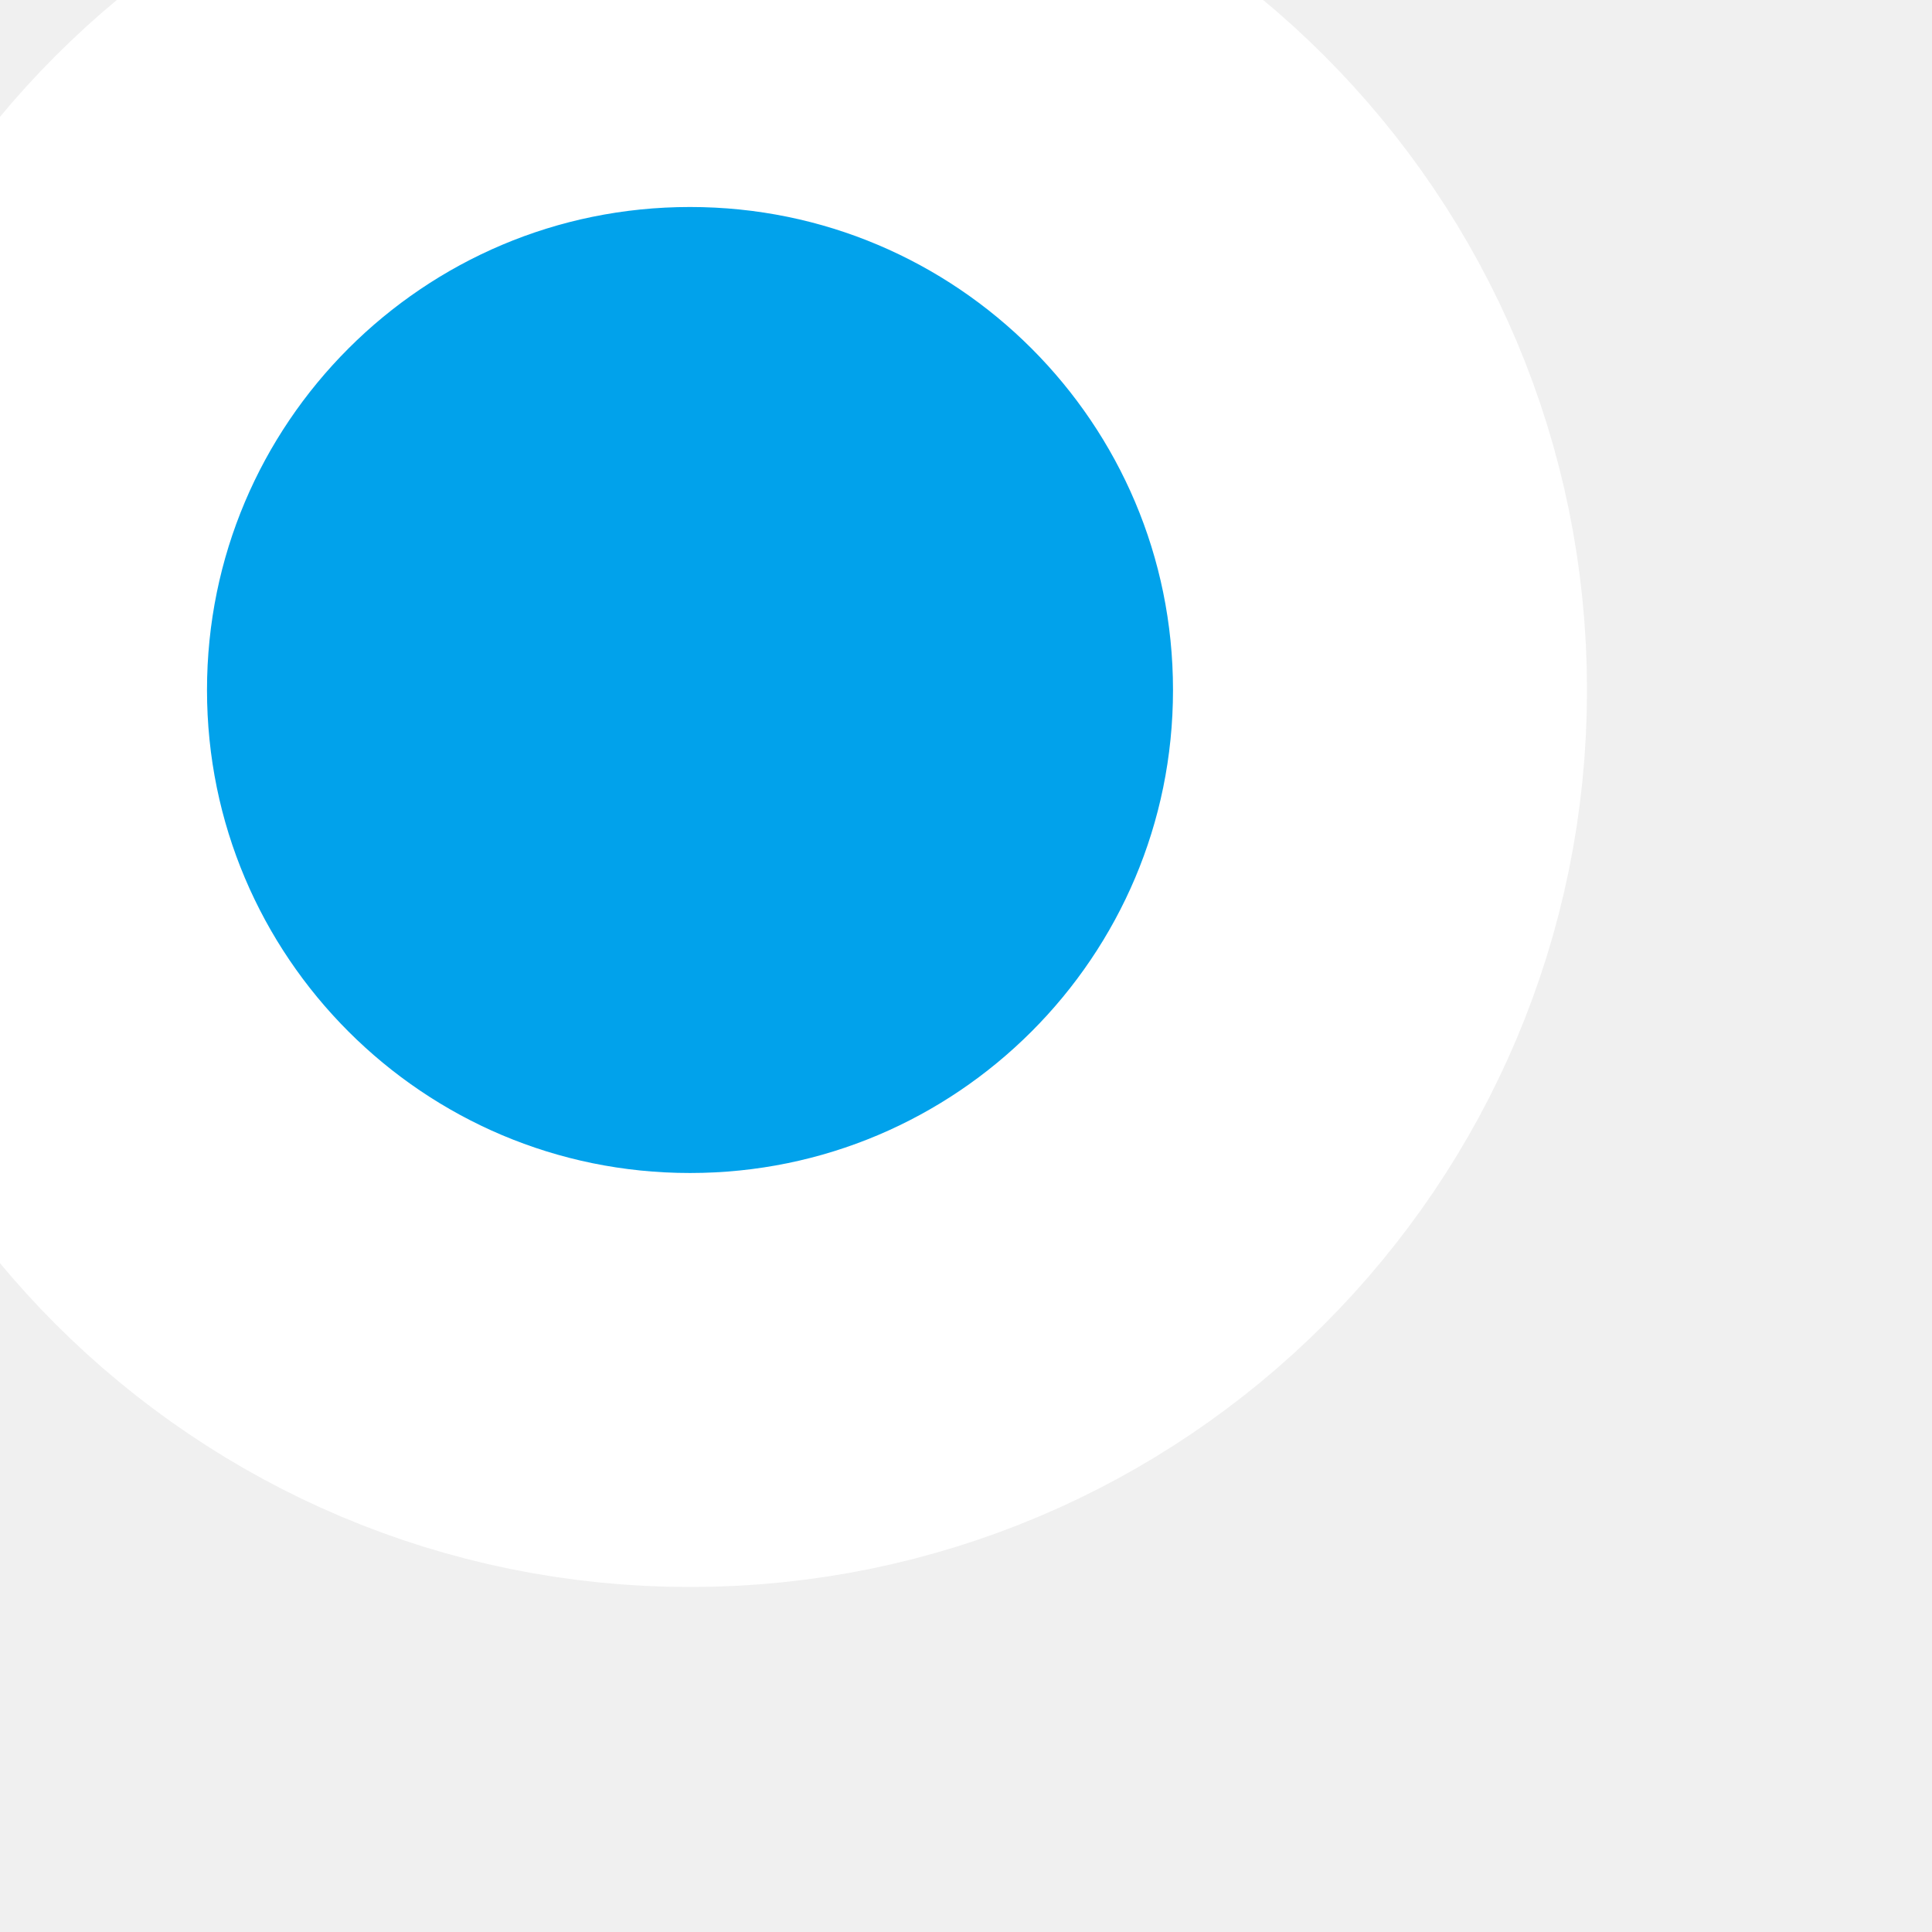
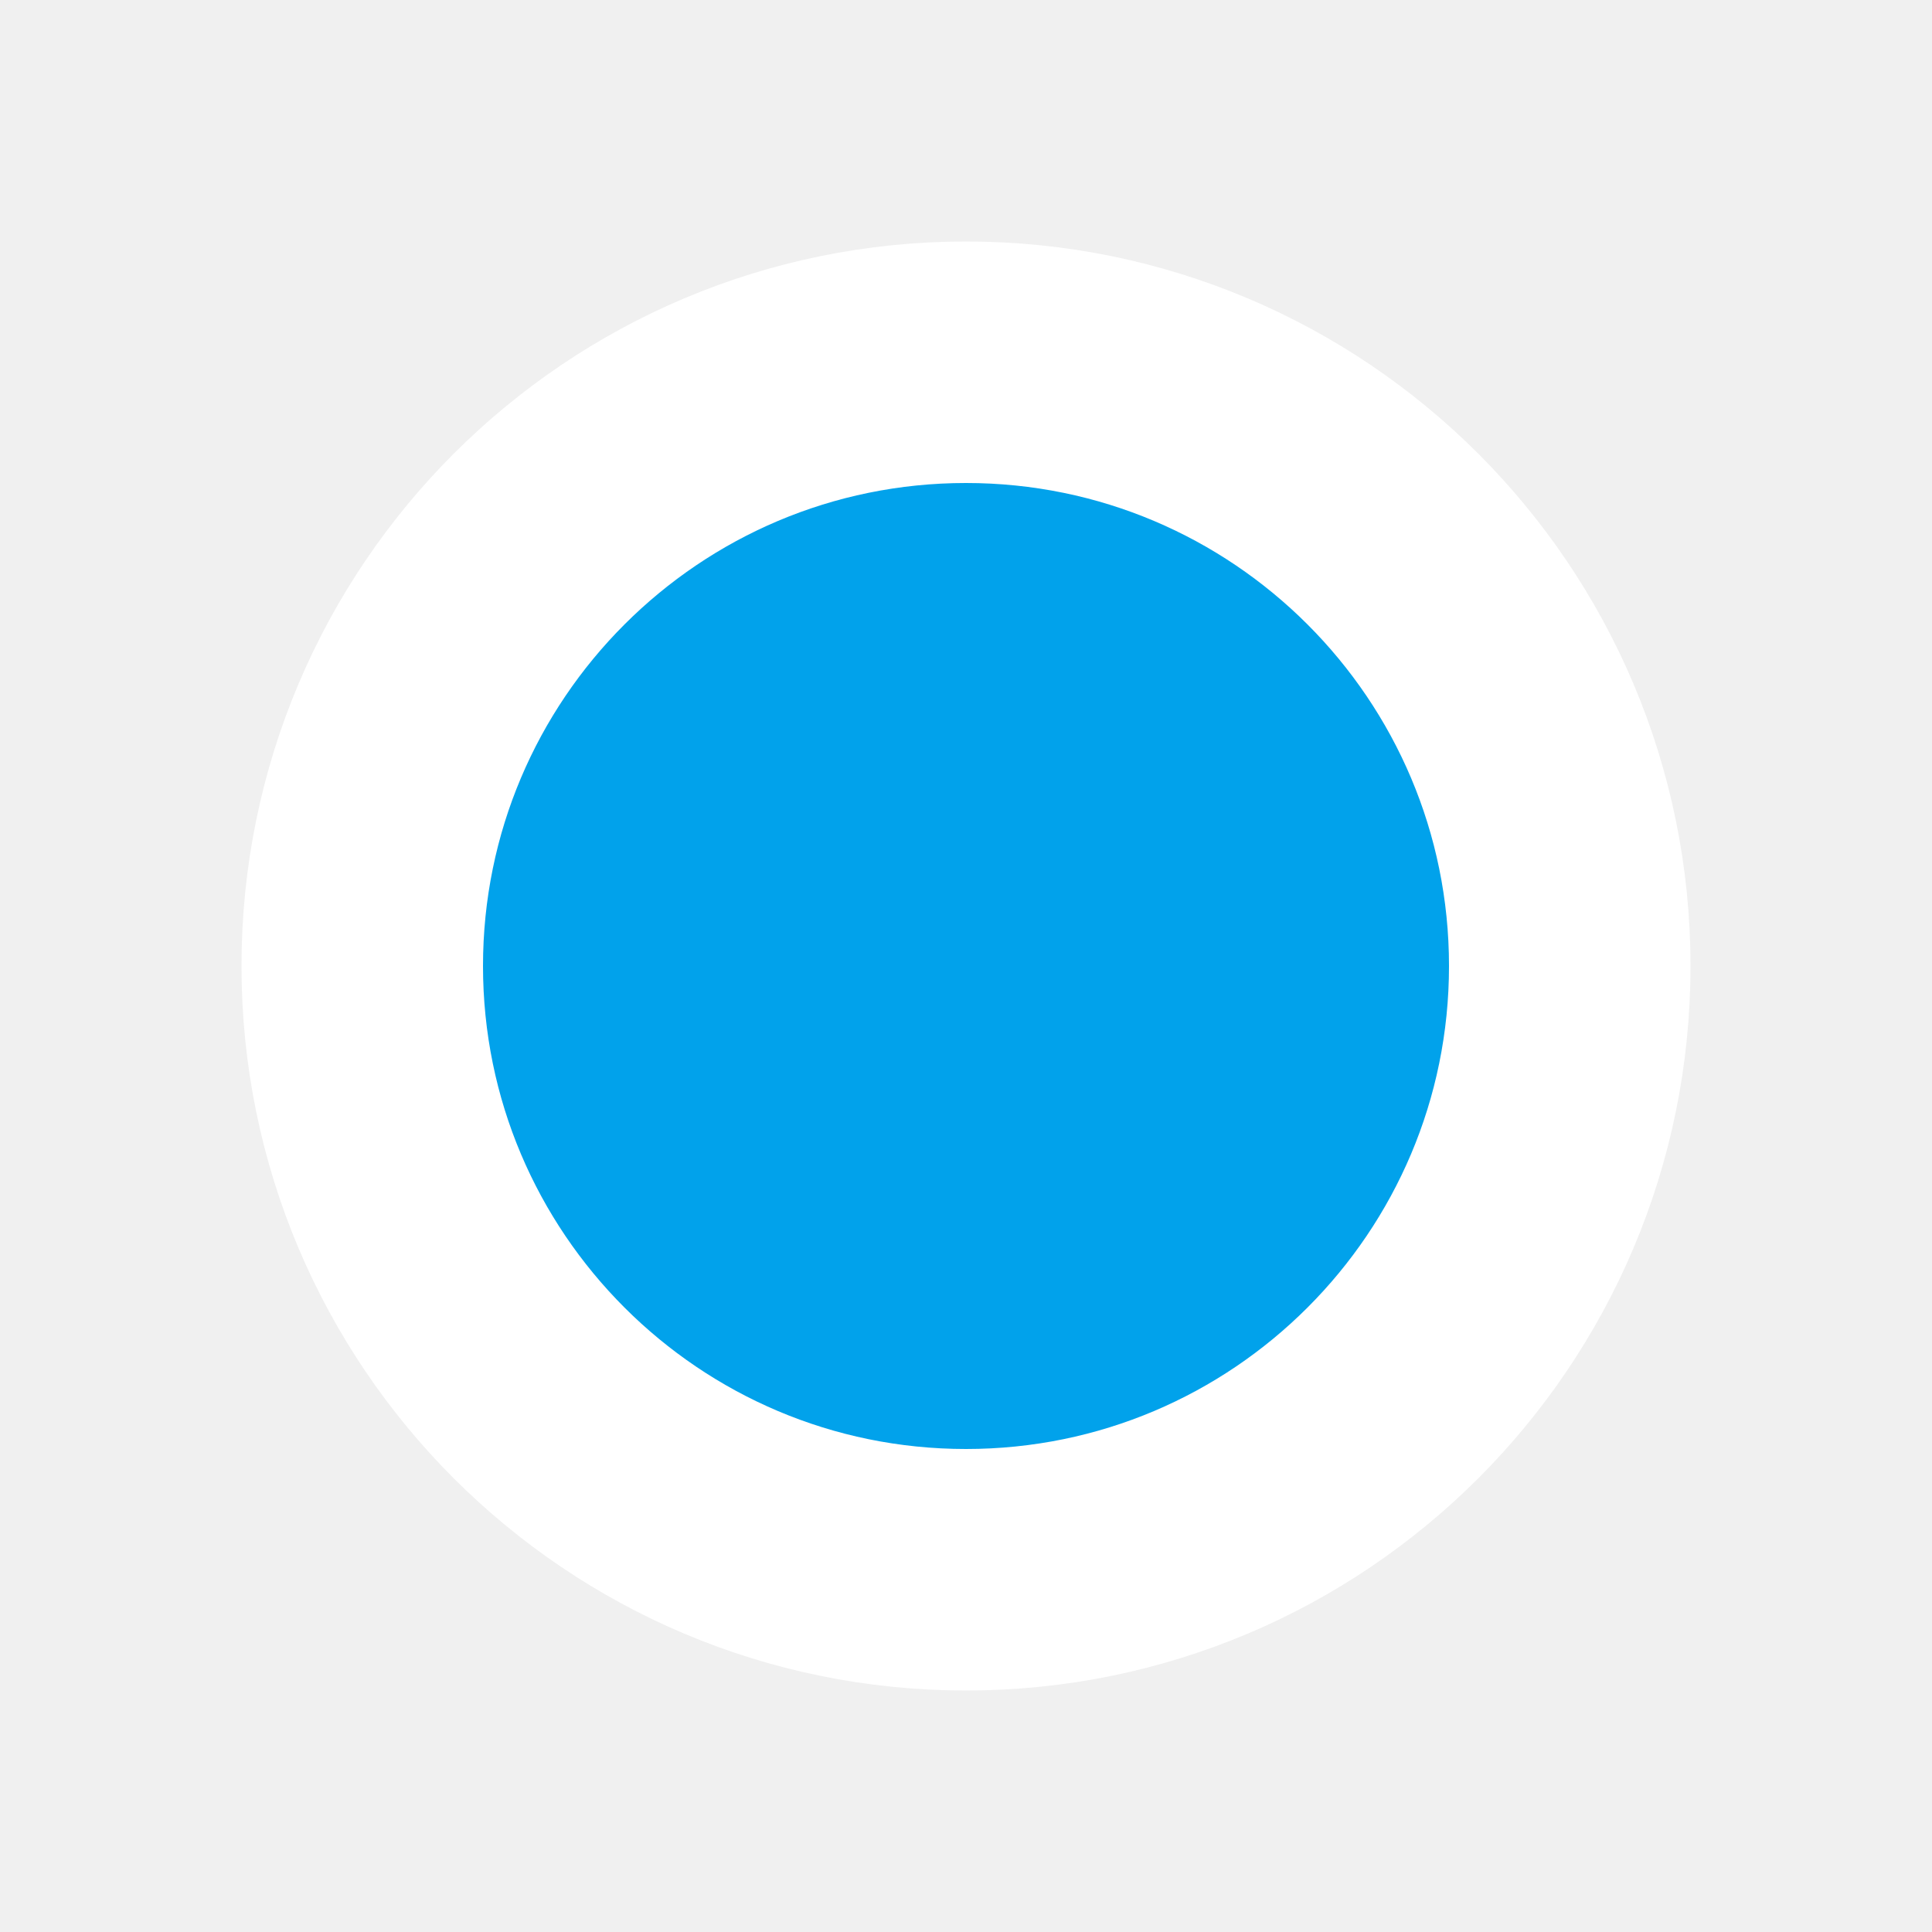
- <svg xmlns="http://www.w3.org/2000/svg" width="14" height="14">
-   <circle fill="#01a2eb" stroke="white" r="5" stroke-width="3" cx="5" cy="5" />
+ <svg xmlns="http://www.w3.org/2000/svg" width="16" height="16">
+   <circle fill="#01a2eb" stroke="white" r="5" stroke-width="2" cx="8" cy="8" />
</svg>
